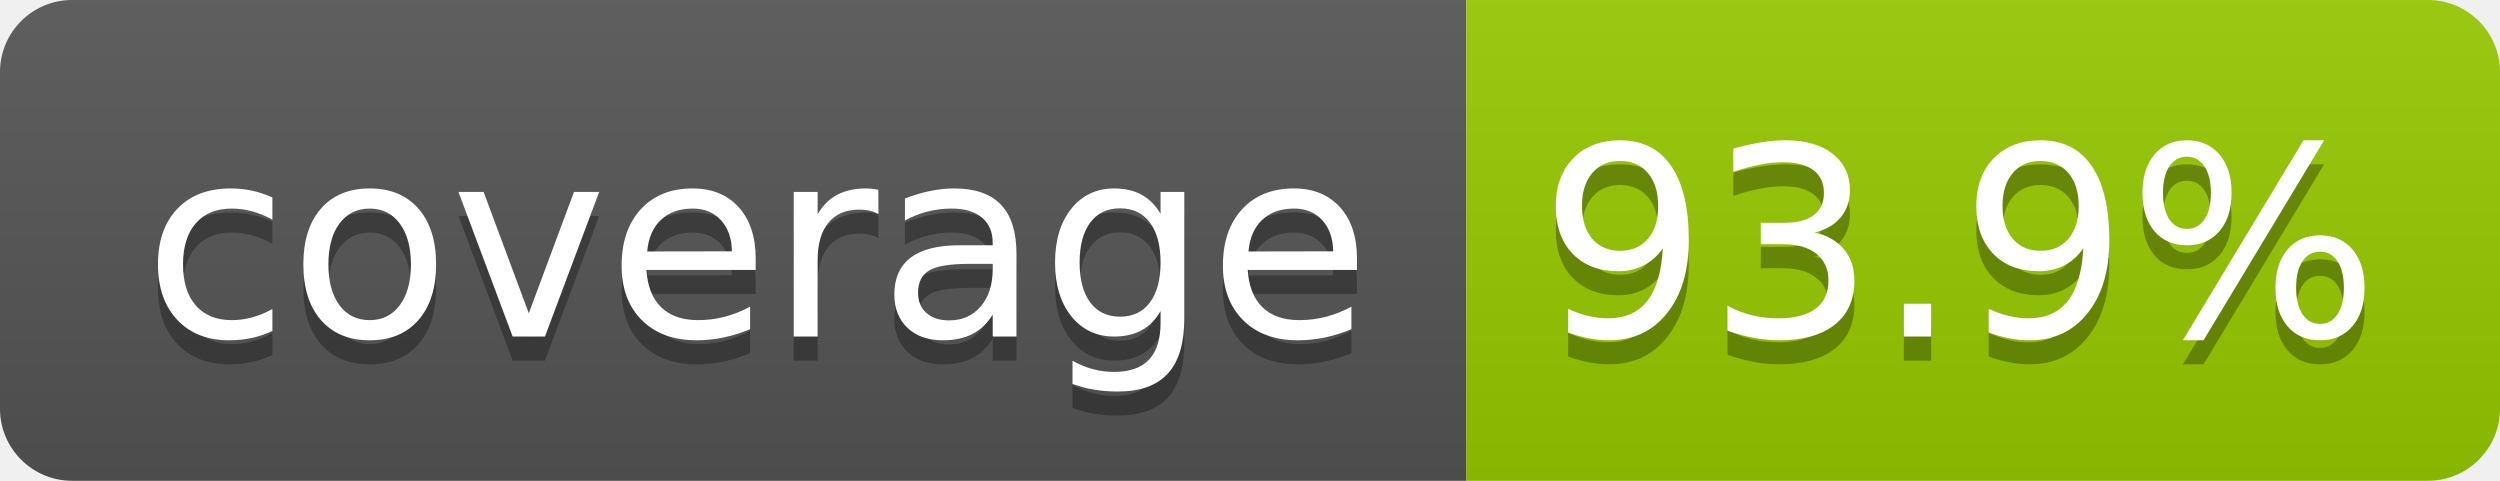
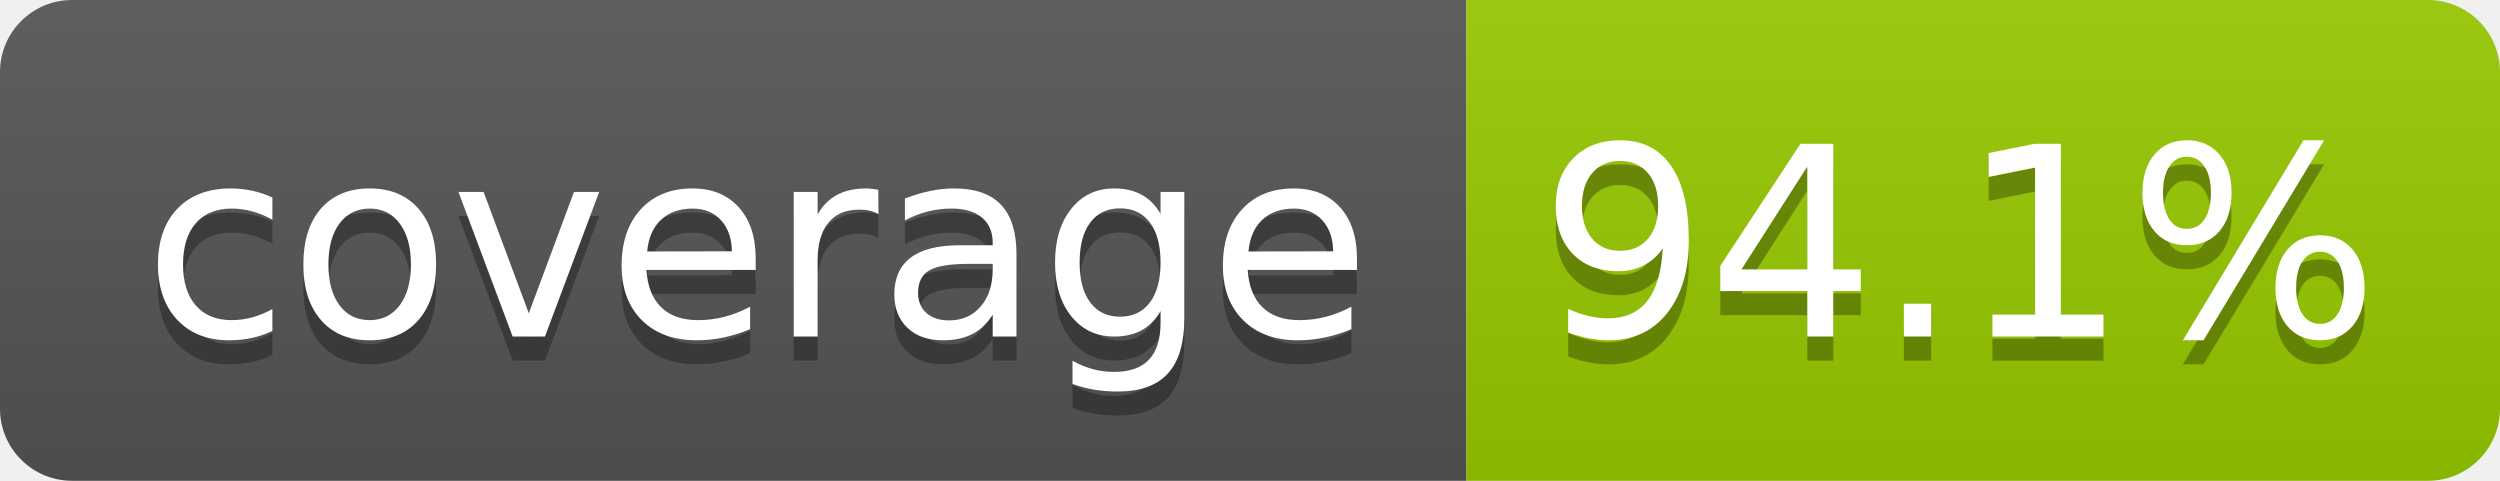
- <svg xmlns="http://www.w3.org/2000/svg" width="104" height="20" role="img" aria-label="coverage: 93.9%">
+ <svg xmlns="http://www.w3.org/2000/svg" width="104" height="20" role="img" aria-label="coverage: 94.1%">
  <linearGradient id="s" x2="0" y2="100%">
    <stop offset="0" stop-color="#bbb" stop-opacity=".1" />
    <stop offset="1" stop-opacity=".1" />
  </linearGradient>
  <clipPath id="r">
    <rect width="104" height="20" rx="3" fill="#fff" />
  </clipPath>
  <g clip-path="url(#r)">
    <rect width="61" height="20" fill="#555" />
    <rect x="61" width="43" height="20" fill="#97ca00" />
    <rect width="104" height="20" fill="url(#s)" />
  </g>
  <g fill="#fff" text-anchor="middle" font-family="Verdana,Geneva,DejaVu Sans,sans-serif" text-rendering="geometricPrecision" font-size="110">
    <text aria-hidden="true" x="315" y="150" fill="#010101" fill-opacity=".3" transform="scale(.1)" textLength="510">coverage</text>
    <text x="315" y="140" transform="scale(.1)" fill="#fff" textLength="510">coverage</text>
-     <text aria-hidden="true" x="815" y="150" fill="#010101" fill-opacity=".3" transform="scale(.1)" textLength="330">93.9%</text>
-     <text x="815" y="140" transform="scale(.1)" fill="#fff" textLength="330">93.9%</text>
+     <text aria-hidden="true" x="815" y="150" fill="#010101" fill-opacity=".3" transform="scale(.1)" textLength="330">94.1%</text>
+     <text x="815" y="140" transform="scale(.1)" fill="#fff" textLength="330">94.1%</text>
  </g>
</svg>
